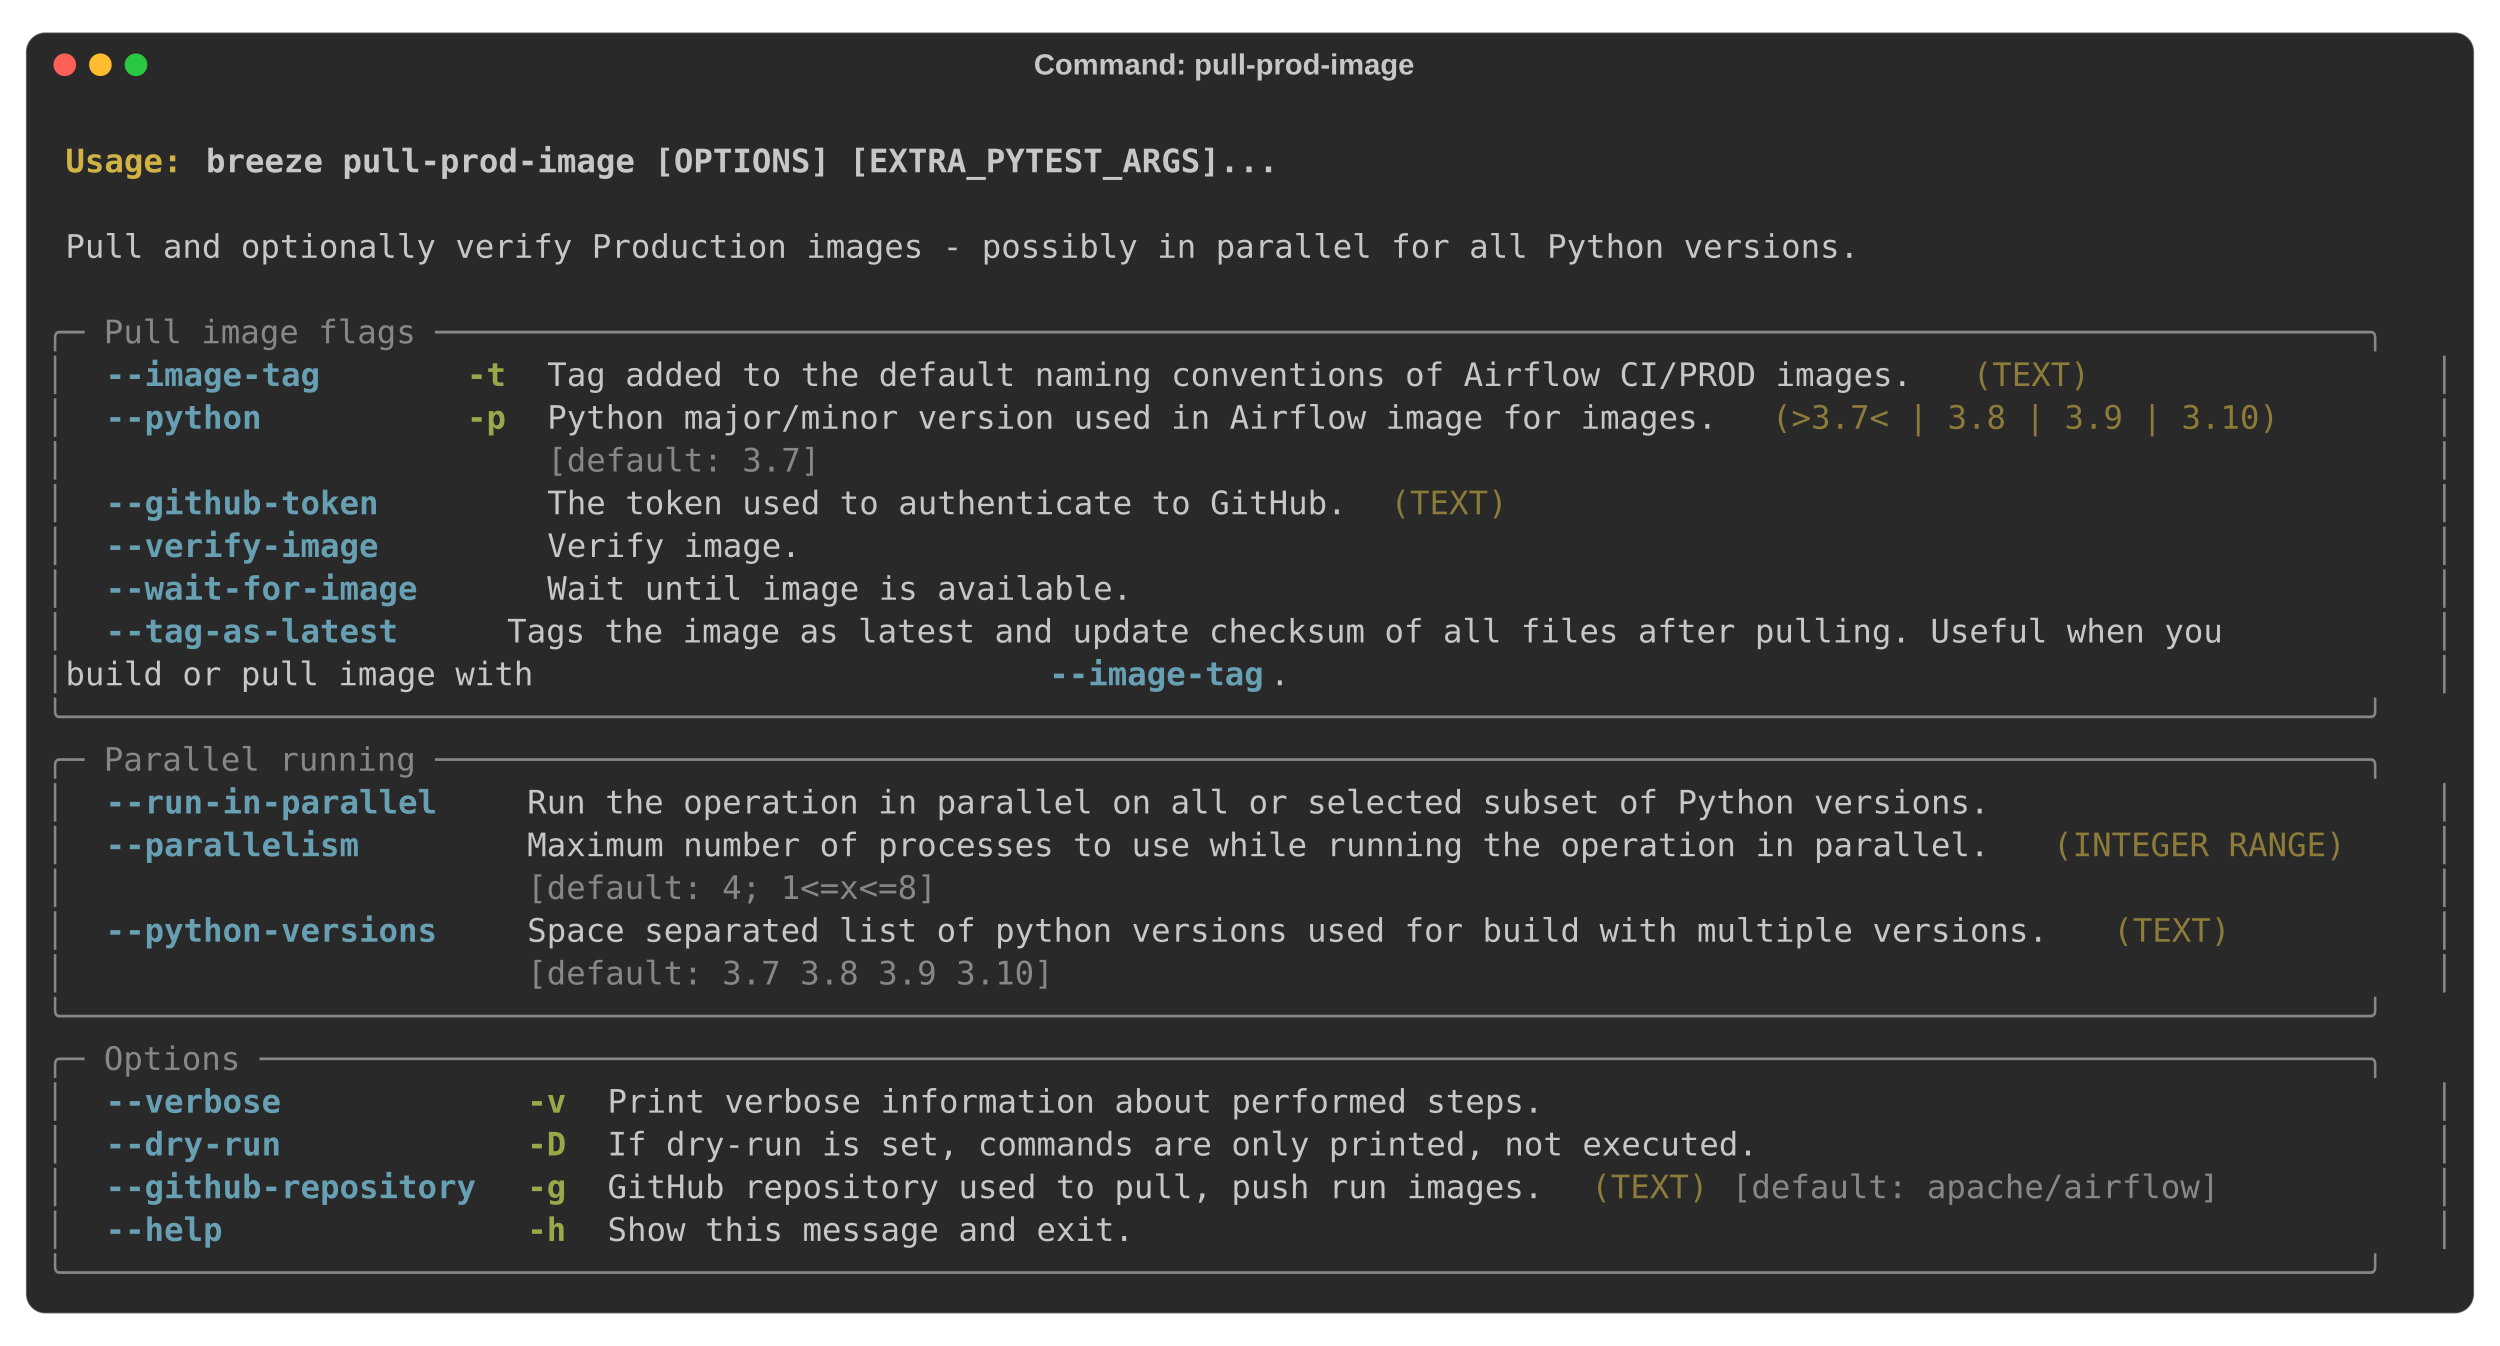
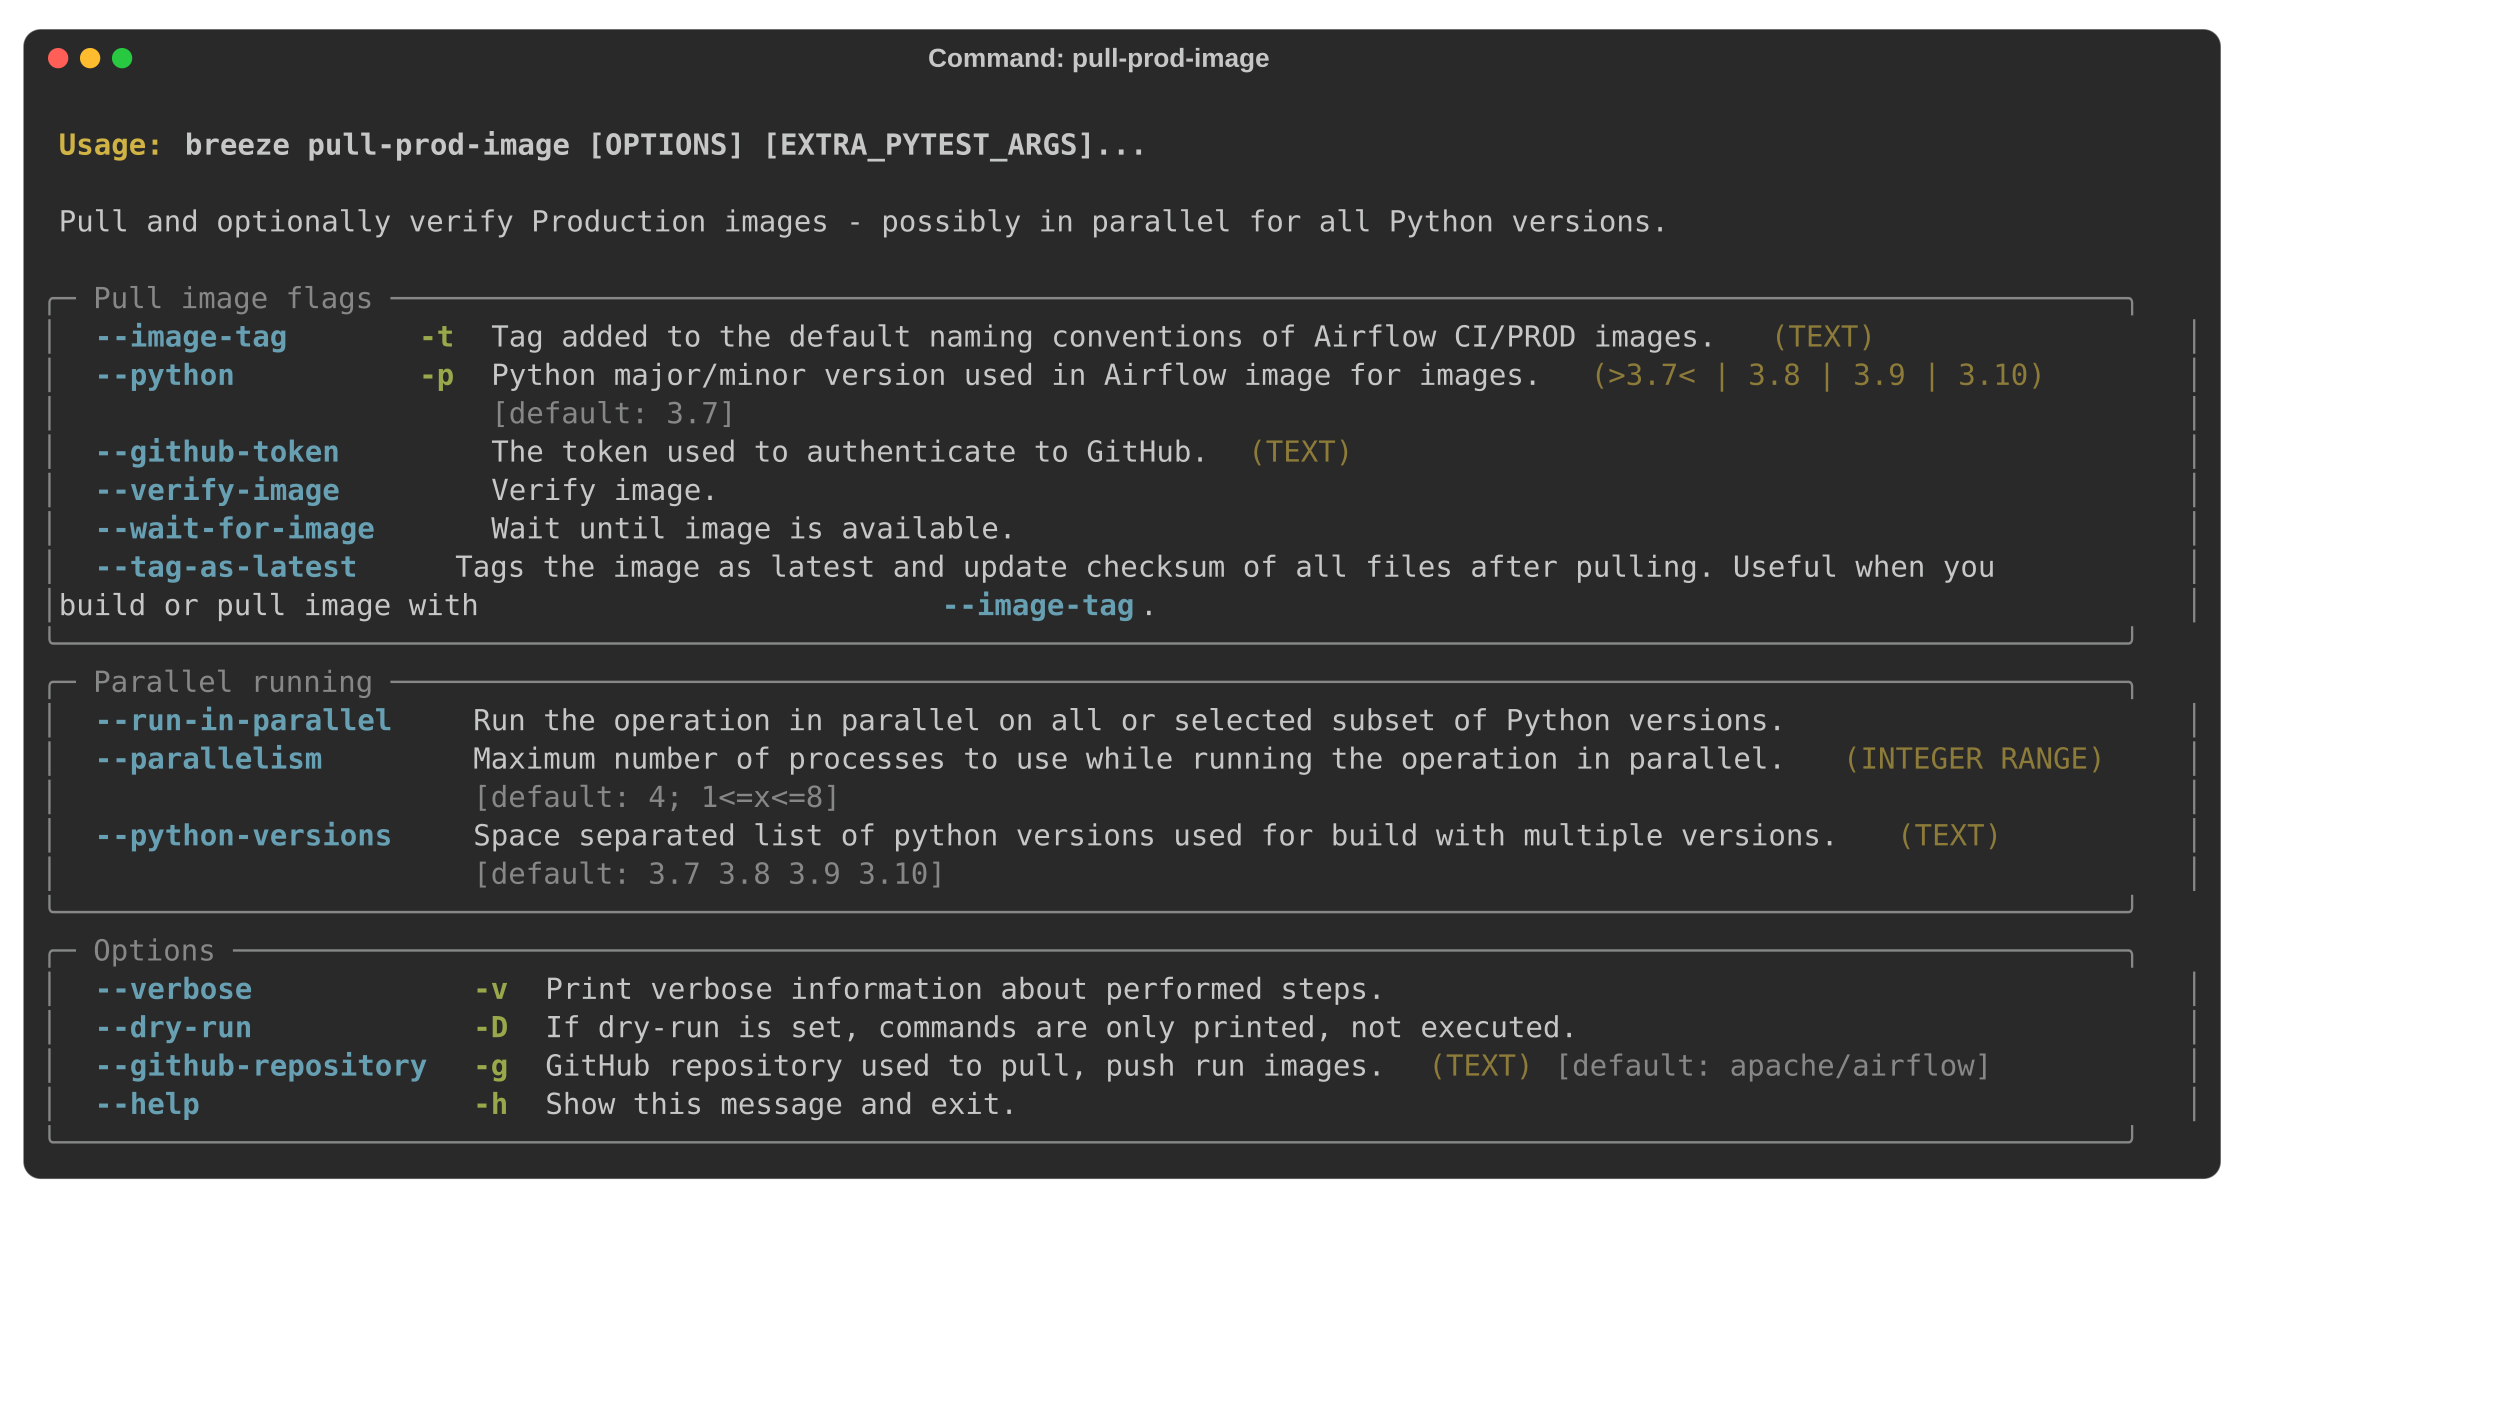
- <svg xmlns="http://www.w3.org/2000/svg" class="rich-terminal" viewBox="0 0 1544 831.2">
+ <svg xmlns="http://www.w3.org/2000/svg" width="1720.0" height="978" viewBox="0 0 1720.0 978">
  <style>

    @font-face {
        font-family: "Fira Code";
        src: local("FiraCode-Regular"),
                url("https://cdnjs.cloudflare.com/ajax/libs/firacode/6.2.0/woff2/FiraCode-Regular.woff2") format("woff2"),
                url("https://cdnjs.cloudflare.com/ajax/libs/firacode/6.2.0/woff/FiraCode-Regular.woff") format("woff");
        font-style: normal;
        font-weight: 400;
    }
    @font-face {
        font-family: "Fira Code";
        src: local("FiraCode-Bold"),
                url("https://cdnjs.cloudflare.com/ajax/libs/firacode/6.2.0/woff2/FiraCode-Bold.woff2") format("woff2"),
                url("https://cdnjs.cloudflare.com/ajax/libs/firacode/6.2.0/woff/FiraCode-Bold.woff") format("woff");
        font-style: bold;
        font-weight: 700;
    }

    .terminal-2898717937-matrix {
        font-family: Fira Code, monospace;
        font-size: 20px;
        line-height: 26.4px;
        font-variant-east-asian: full-width;
    }

    .terminal-2898717937-title {
        font-size: 18px;

        font-weight: bold;
        font-family: arial;
    }

    .terminal-2898717937-r1 { fill: #c5c8c6;font-weight: bold }
.terminal-2898717937-r2 { fill: #c5c8c6 }
.terminal-2898717937-r3 { fill: #d0b344;font-weight: bold }
.terminal-2898717937-r4 { fill: #868887 }
.terminal-2898717937-r5 { fill: #68a0b3;font-weight: bold }
.terminal-2898717937-r6 { fill: #98a84b;font-weight: bold }
.terminal-2898717937-r7 { fill: #8d7b39 }
    </style>
  <rect fill="#292929" stroke="rgba(255,255,255,0.35)" stroke-width="1" x="16" y="20" width="1512" height="791.2" rx="12" />
  <text class="terminal-2898717937-title" fill="#c5c8c6" text-anchor="middle" x="756" y="46">Command: pull-prod-image</text>
  <circle cx="40" cy="40" r="7" fill="#ff5f57" />
  <circle cx="62" cy="40" r="7" fill="#febc2e" />
  <circle cx="84" cy="40" r="7" fill="#28c840" />
  <g transform="translate(28, 60)">
    <text alignment-baseline="baseline" class="terminal-2898717937-matrix" font-variant="east-asian-width-values">
      <tspan class="terminal-2898717937-r1" x="0" y="20" textLength="1488">                                                                                                                        </tspan>
      <tspan class="terminal-2898717937-r2" x="1488" y="20" textLength="12.4">
</tspan>
      <tspan class="terminal-2898717937-r1" x="0" y="46.4" textLength="12.4"> </tspan>
      <tspan class="terminal-2898717937-r3" x="12.4" y="46.4" textLength="86.8">Usage: </tspan>
      <tspan class="terminal-2898717937-r1" x="99.2" y="46.4" textLength="1388.8">breeze pull-prod-image [OPTIONS] [EXTRA_PYTEST_ARGS]...                                                         </tspan>
      <tspan class="terminal-2898717937-r2" x="1488" y="46.4" textLength="12.4">
</tspan>
      <tspan class="terminal-2898717937-r1" x="0" y="72.8" textLength="1488">                                                                                                                        </tspan>
      <tspan class="terminal-2898717937-r2" x="1488" y="72.8" textLength="12.4">
</tspan>
      <tspan class="terminal-2898717937-r2" x="0" y="99.2" textLength="12.4"> </tspan>
      <tspan class="terminal-2898717937-r2" x="12.4" y="99.2" textLength="1463.2">Pull and optionally verify Production images - possibly in parallel for all Python versions.                          </tspan>
      <tspan class="terminal-2898717937-r2" x="1475.6" y="99.2" textLength="12.4"> </tspan>
      <tspan class="terminal-2898717937-r2" x="1488" y="99.2" textLength="12.4">
</tspan>
      <tspan class="terminal-2898717937-r2" x="0" y="125.6" textLength="1488">                                                                                                                        </tspan>
      <tspan class="terminal-2898717937-r2" x="1488" y="125.6" textLength="12.4">
</tspan>
      <tspan class="terminal-2898717937-r4" x="0" y="152" textLength="1488">╭─ Pull image flags ───────────────────────────────────────────────────────────────────────────────────────────────────╮</tspan>
      <tspan class="terminal-2898717937-r2" x="1488" y="152" textLength="12.4">
</tspan>
      <tspan class="terminal-2898717937-r4" x="0" y="178.4" textLength="12.4">│</tspan>
      <tspan class="terminal-2898717937-r2" x="12.4" y="178.4" textLength="24.8">  </tspan>
      <tspan class="terminal-2898717937-r5" x="37.2" y="178.4" textLength="136.4">--image-tag</tspan>
      <tspan class="terminal-2898717937-r2" x="173.6" y="178.4" textLength="86.8">       </tspan>
      <tspan class="terminal-2898717937-r6" x="260.4" y="178.4" textLength="24.8">-t</tspan>
      <tspan class="terminal-2898717937-r2" x="285.2" y="178.4" textLength="24.8">  </tspan>
      <tspan class="terminal-2898717937-r2" x="310" y="178.4" textLength="868">Tag added to the default naming conventions of Airflow CI/PROD images.</tspan>
      <tspan class="terminal-2898717937-r2" x="1178" y="178.4" textLength="12.4"> </tspan>
      <tspan class="terminal-2898717937-r7" x="1190.4" y="178.4" textLength="74.4">(TEXT)</tspan>
      <tspan class="terminal-2898717937-r2" x="1264.8" y="178.4" textLength="186">               </tspan>
      <tspan class="terminal-2898717937-r2" x="1450.8" y="178.4" textLength="24.8">  </tspan>
      <tspan class="terminal-2898717937-r4" x="1475.6" y="178.4" textLength="12.4">│</tspan>
      <tspan class="terminal-2898717937-r2" x="1488" y="178.4" textLength="12.4">
</tspan>
      <tspan class="terminal-2898717937-r4" x="0" y="204.8" textLength="12.4">│</tspan>
      <tspan class="terminal-2898717937-r2" x="12.4" y="204.8" textLength="24.8">  </tspan>
      <tspan class="terminal-2898717937-r5" x="37.2" y="204.8" textLength="99.2">--python</tspan>
      <tspan class="terminal-2898717937-r2" x="136.4" y="204.8" textLength="124">          </tspan>
      <tspan class="terminal-2898717937-r6" x="260.4" y="204.8" textLength="24.8">-p</tspan>
      <tspan class="terminal-2898717937-r2" x="285.2" y="204.8" textLength="24.8">  </tspan>
      <tspan class="terminal-2898717937-r2" x="310" y="204.8" textLength="744">Python major/minor version used in Airflow image for images.</tspan>
      <tspan class="terminal-2898717937-r2" x="1054" y="204.8" textLength="12.4"> </tspan>
      <tspan class="terminal-2898717937-r7" x="1066.4" y="204.8" textLength="322.4">(&gt;3.7&lt; | 3.8 | 3.9 | 3.10)</tspan>
      <tspan class="terminal-2898717937-r2" x="1388.8" y="204.8" textLength="62">     </tspan>
      <tspan class="terminal-2898717937-r2" x="1450.8" y="204.8" textLength="24.8">  </tspan>
      <tspan class="terminal-2898717937-r4" x="1475.6" y="204.8" textLength="12.4">│</tspan>
      <tspan class="terminal-2898717937-r2" x="1488" y="204.8" textLength="12.4">
</tspan>
      <tspan class="terminal-2898717937-r4" x="0" y="231.2" textLength="12.4">│</tspan>
      <tspan class="terminal-2898717937-r2" x="12.4" y="231.2" textLength="297.6">                        </tspan>
      <tspan class="terminal-2898717937-r4" x="310" y="231.2" textLength="744">[default: 3.7]                                              </tspan>
      <tspan class="terminal-2898717937-r2" x="1054" y="231.2" textLength="12.4"> </tspan>
      <tspan class="terminal-2898717937-r2" x="1066.4" y="231.2" textLength="384.4">                               </tspan>
      <tspan class="terminal-2898717937-r2" x="1450.8" y="231.2" textLength="24.8">  </tspan>
      <tspan class="terminal-2898717937-r4" x="1475.6" y="231.2" textLength="12.4">│</tspan>
      <tspan class="terminal-2898717937-r2" x="1488" y="231.2" textLength="12.4">
</tspan>
      <tspan class="terminal-2898717937-r4" x="0" y="257.6" textLength="12.4">│</tspan>
      <tspan class="terminal-2898717937-r2" x="12.4" y="257.6" textLength="24.8">  </tspan>
      <tspan class="terminal-2898717937-r5" x="37.2" y="257.6" textLength="173.6">--github-token</tspan>
      <tspan class="terminal-2898717937-r2" x="210.8" y="257.6" textLength="49.6">    </tspan>
      <tspan class="terminal-2898717937-r2" x="260.4" y="257.6" textLength="24.8">  </tspan>
      <tspan class="terminal-2898717937-r2" x="285.2" y="257.6" textLength="24.8">  </tspan>
      <tspan class="terminal-2898717937-r2" x="310" y="257.6" textLength="508.4">The token used to authenticate to GitHub.</tspan>
      <tspan class="terminal-2898717937-r2" x="818.4" y="257.6" textLength="12.4"> </tspan>
      <tspan class="terminal-2898717937-r7" x="830.8" y="257.6" textLength="74.4">(TEXT)</tspan>
      <tspan class="terminal-2898717937-r2" x="905.2" y="257.6" textLength="545.6">                                            </tspan>
      <tspan class="terminal-2898717937-r2" x="1450.8" y="257.6" textLength="24.8">  </tspan>
      <tspan class="terminal-2898717937-r4" x="1475.6" y="257.6" textLength="12.4">│</tspan>
      <tspan class="terminal-2898717937-r2" x="1488" y="257.6" textLength="12.4">
</tspan>
      <tspan class="terminal-2898717937-r4" x="0" y="284" textLength="12.4">│</tspan>
      <tspan class="terminal-2898717937-r2" x="12.4" y="284" textLength="24.8">  </tspan>
      <tspan class="terminal-2898717937-r5" x="37.2" y="284" textLength="173.6">--verify-image</tspan>
      <tspan class="terminal-2898717937-r2" x="210.8" y="284" textLength="49.6">    </tspan>
      <tspan class="terminal-2898717937-r2" x="260.4" y="284" textLength="24.8">  </tspan>
      <tspan class="terminal-2898717937-r2" x="285.2" y="284" textLength="24.8">  </tspan>
      <tspan class="terminal-2898717937-r2" x="310" y="284" textLength="1140.8">Verify image.                                                                               </tspan>
      <tspan class="terminal-2898717937-r2" x="1450.8" y="284" textLength="24.8">  </tspan>
      <tspan class="terminal-2898717937-r4" x="1475.6" y="284" textLength="12.4">│</tspan>
      <tspan class="terminal-2898717937-r2" x="1488" y="284" textLength="12.4">
</tspan>
      <tspan class="terminal-2898717937-r4" x="0" y="310.4" textLength="12.4">│</tspan>
      <tspan class="terminal-2898717937-r2" x="12.4" y="310.4" textLength="24.8">  </tspan>
      <tspan class="terminal-2898717937-r5" x="37.2" y="310.4" textLength="198.4">--wait-for-image</tspan>
      <tspan class="terminal-2898717937-r2" x="235.6" y="310.4" textLength="24.8">  </tspan>
      <tspan class="terminal-2898717937-r2" x="260.4" y="310.4" textLength="24.8">  </tspan>
      <tspan class="terminal-2898717937-r2" x="285.2" y="310.4" textLength="24.8">  </tspan>
      <tspan class="terminal-2898717937-r2" x="310" y="310.4" textLength="1140.8">Wait until image is available.                                                              </tspan>
      <tspan class="terminal-2898717937-r2" x="1450.8" y="310.4" textLength="24.8">  </tspan>
      <tspan class="terminal-2898717937-r4" x="1475.6" y="310.4" textLength="12.4">│</tspan>
      <tspan class="terminal-2898717937-r2" x="1488" y="310.4" textLength="12.4">
</tspan>
      <tspan class="terminal-2898717937-r4" x="0" y="336.8" textLength="12.4">│</tspan>
      <tspan class="terminal-2898717937-r2" x="12.4" y="336.8" textLength="24.8">  </tspan>
      <tspan class="terminal-2898717937-r5" x="37.2" y="336.8" textLength="186">--tag-as-latest</tspan>
      <tspan class="terminal-2898717937-r2" x="223.2" y="336.8" textLength="37.2">   </tspan>
      <tspan class="terminal-2898717937-r2" x="260.4" y="336.8" textLength="24.8">  </tspan>
      <tspan class="terminal-2898717937-r2" x="285.2" y="336.8" textLength="1190.4">  Tags the image as latest and update checksum of all files after pulling. Useful when you      </tspan>
      <tspan class="terminal-2898717937-r4" x="1475.6" y="336.8" textLength="12.4">│</tspan>
      <tspan class="terminal-2898717937-r2" x="1488" y="336.8" textLength="12.4">
</tspan>
      <tspan class="terminal-2898717937-r4" x="0" y="363.2" textLength="12.4">│</tspan>
      <tspan class="terminal-2898717937-r2" x="12.4" y="363.2" textLength="607.6">                        build or pull image with </tspan>
      <tspan class="terminal-2898717937-r5" x="620" y="363.2" textLength="136.4">--image-tag</tspan>
      <tspan class="terminal-2898717937-r2" x="756.4" y="363.2" textLength="719.2">.                                                         </tspan>
      <tspan class="terminal-2898717937-r4" x="1475.6" y="363.2" textLength="12.4">│</tspan>
      <tspan class="terminal-2898717937-r2" x="1488" y="363.2" textLength="12.4">
</tspan>
      <tspan class="terminal-2898717937-r4" x="0" y="389.6" textLength="1488">╰──────────────────────────────────────────────────────────────────────────────────────────────────────────────────────╯</tspan>
      <tspan class="terminal-2898717937-r2" x="1488" y="389.6" textLength="12.4">
</tspan>
      <tspan class="terminal-2898717937-r4" x="0" y="416" textLength="1488">╭─ Parallel running ───────────────────────────────────────────────────────────────────────────────────────────────────╮</tspan>
      <tspan class="terminal-2898717937-r2" x="1488" y="416" textLength="12.4">
</tspan>
      <tspan class="terminal-2898717937-r4" x="0" y="442.4" textLength="12.4">│</tspan>
      <tspan class="terminal-2898717937-r2" x="12.4" y="442.4" textLength="24.8">  </tspan>
      <tspan class="terminal-2898717937-r5" x="37.2" y="442.4" textLength="210.8">--run-in-parallel</tspan>
      <tspan class="terminal-2898717937-r2" x="248" y="442.4" textLength="49.6">    </tspan>
      <tspan class="terminal-2898717937-r2" x="297.6" y="442.4" textLength="1153.2">Run the operation in parallel on all or selected subset of Python versions.                  </tspan>
      <tspan class="terminal-2898717937-r2" x="1450.8" y="442.4" textLength="24.8">  </tspan>
      <tspan class="terminal-2898717937-r4" x="1475.6" y="442.4" textLength="12.4">│</tspan>
      <tspan class="terminal-2898717937-r2" x="1488" y="442.4" textLength="12.4">
</tspan>
      <tspan class="terminal-2898717937-r4" x="0" y="468.8" textLength="12.4">│</tspan>
      <tspan class="terminal-2898717937-r2" x="12.4" y="468.8" textLength="24.8">  </tspan>
      <tspan class="terminal-2898717937-r5" x="37.2" y="468.8" textLength="161.2">--parallelism</tspan>
      <tspan class="terminal-2898717937-r2" x="198.4" y="468.8" textLength="99.2">        </tspan>
      <tspan class="terminal-2898717937-r2" x="297.6" y="468.8" textLength="930">Maximum number of processes to use while running the operation in parallel.</tspan>
      <tspan class="terminal-2898717937-r2" x="1227.6" y="468.8" textLength="12.4"> </tspan>
      <tspan class="terminal-2898717937-r7" x="1240" y="468.8" textLength="186">(INTEGER RANGE)</tspan>
      <tspan class="terminal-2898717937-r2" x="1426" y="468.8" textLength="24.8">  </tspan>
      <tspan class="terminal-2898717937-r2" x="1450.8" y="468.8" textLength="24.8">  </tspan>
      <tspan class="terminal-2898717937-r4" x="1475.6" y="468.8" textLength="12.4">│</tspan>
      <tspan class="terminal-2898717937-r2" x="1488" y="468.8" textLength="12.4">
</tspan>
      <tspan class="terminal-2898717937-r4" x="0" y="495.2" textLength="12.4">│</tspan>
      <tspan class="terminal-2898717937-r2" x="12.4" y="495.2" textLength="285.2">                       </tspan>
      <tspan class="terminal-2898717937-r4" x="297.6" y="495.2" textLength="930">[default: 4; 1&lt;=x&lt;=8]                                                      </tspan>
      <tspan class="terminal-2898717937-r2" x="1227.6" y="495.2" textLength="12.4"> </tspan>
      <tspan class="terminal-2898717937-r2" x="1240" y="495.2" textLength="210.8">                 </tspan>
      <tspan class="terminal-2898717937-r2" x="1450.8" y="495.2" textLength="24.8">  </tspan>
      <tspan class="terminal-2898717937-r4" x="1475.6" y="495.2" textLength="12.4">│</tspan>
      <tspan class="terminal-2898717937-r2" x="1488" y="495.2" textLength="12.4">
</tspan>
      <tspan class="terminal-2898717937-r4" x="0" y="521.6" textLength="12.4">│</tspan>
      <tspan class="terminal-2898717937-r2" x="12.4" y="521.6" textLength="24.8">  </tspan>
      <tspan class="terminal-2898717937-r5" x="37.2" y="521.6" textLength="210.8">--python-versions</tspan>
      <tspan class="terminal-2898717937-r2" x="248" y="521.6" textLength="49.6">    </tspan>
      <tspan class="terminal-2898717937-r2" x="297.6" y="521.6" textLength="967.2">Space separated list of python versions used for build with multiple versions.</tspan>
      <tspan class="terminal-2898717937-r2" x="1264.8" y="521.6" textLength="12.4"> </tspan>
      <tspan class="terminal-2898717937-r7" x="1277.2" y="521.6" textLength="74.4">(TEXT)</tspan>
      <tspan class="terminal-2898717937-r2" x="1351.6" y="521.6" textLength="99.2">        </tspan>
      <tspan class="terminal-2898717937-r2" x="1450.8" y="521.6" textLength="24.8">  </tspan>
      <tspan class="terminal-2898717937-r4" x="1475.6" y="521.6" textLength="12.4">│</tspan>
      <tspan class="terminal-2898717937-r2" x="1488" y="521.6" textLength="12.4">
</tspan>
      <tspan class="terminal-2898717937-r4" x="0" y="548" textLength="12.4">│</tspan>
      <tspan class="terminal-2898717937-r2" x="12.4" y="548" textLength="285.2">                       </tspan>
      <tspan class="terminal-2898717937-r4" x="297.6" y="548" textLength="967.2">[default: 3.7 3.8 3.9 3.10]                                                   </tspan>
      <tspan class="terminal-2898717937-r2" x="1264.8" y="548" textLength="12.4"> </tspan>
      <tspan class="terminal-2898717937-r2" x="1277.2" y="548" textLength="173.6">              </tspan>
      <tspan class="terminal-2898717937-r2" x="1450.8" y="548" textLength="24.8">  </tspan>
      <tspan class="terminal-2898717937-r4" x="1475.6" y="548" textLength="12.4">│</tspan>
      <tspan class="terminal-2898717937-r2" x="1488" y="548" textLength="12.4">
</tspan>
      <tspan class="terminal-2898717937-r4" x="0" y="574.4" textLength="1488">╰──────────────────────────────────────────────────────────────────────────────────────────────────────────────────────╯</tspan>
      <tspan class="terminal-2898717937-r2" x="1488" y="574.4" textLength="12.4">
</tspan>
      <tspan class="terminal-2898717937-r4" x="0" y="600.8" textLength="1488">╭─ Options ────────────────────────────────────────────────────────────────────────────────────────────────────────────╮</tspan>
      <tspan class="terminal-2898717937-r2" x="1488" y="600.8" textLength="12.4">
</tspan>
      <tspan class="terminal-2898717937-r4" x="0" y="627.2" textLength="12.4">│</tspan>
      <tspan class="terminal-2898717937-r2" x="12.4" y="627.2" textLength="24.8">  </tspan>
      <tspan class="terminal-2898717937-r5" x="37.2" y="627.2" textLength="111.6">--verbose</tspan>
      <tspan class="terminal-2898717937-r2" x="148.8" y="627.2" textLength="148.8">            </tspan>
      <tspan class="terminal-2898717937-r6" x="297.6" y="627.2" textLength="24.8">-v</tspan>
      <tspan class="terminal-2898717937-r2" x="322.4" y="627.2" textLength="24.8">  </tspan>
      <tspan class="terminal-2898717937-r2" x="347.2" y="627.2" textLength="1103.6">Print verbose information about performed steps.                                         </tspan>
      <tspan class="terminal-2898717937-r2" x="1450.8" y="627.2" textLength="24.8">  </tspan>
      <tspan class="terminal-2898717937-r4" x="1475.6" y="627.2" textLength="12.4">│</tspan>
      <tspan class="terminal-2898717937-r2" x="1488" y="627.2" textLength="12.4">
</tspan>
      <tspan class="terminal-2898717937-r4" x="0" y="653.6" textLength="12.4">│</tspan>
      <tspan class="terminal-2898717937-r2" x="12.4" y="653.6" textLength="24.8">  </tspan>
      <tspan class="terminal-2898717937-r5" x="37.2" y="653.6" textLength="111.6">--dry-run</tspan>
      <tspan class="terminal-2898717937-r2" x="148.8" y="653.6" textLength="148.8">            </tspan>
      <tspan class="terminal-2898717937-r6" x="297.6" y="653.6" textLength="24.8">-D</tspan>
      <tspan class="terminal-2898717937-r2" x="322.4" y="653.6" textLength="24.8">  </tspan>
      <tspan class="terminal-2898717937-r2" x="347.2" y="653.6" textLength="1103.6">If dry-run is set, commands are only printed, not executed.                              </tspan>
      <tspan class="terminal-2898717937-r2" x="1450.8" y="653.6" textLength="24.8">  </tspan>
      <tspan class="terminal-2898717937-r4" x="1475.6" y="653.6" textLength="12.4">│</tspan>
      <tspan class="terminal-2898717937-r2" x="1488" y="653.6" textLength="12.4">
</tspan>
      <tspan class="terminal-2898717937-r4" x="0" y="680" textLength="12.4">│</tspan>
      <tspan class="terminal-2898717937-r2" x="12.4" y="680" textLength="24.8">  </tspan>
      <tspan class="terminal-2898717937-r5" x="37.2" y="680" textLength="235.6">--github-repository</tspan>
      <tspan class="terminal-2898717937-r2" x="272.8" y="680" textLength="24.8">  </tspan>
      <tspan class="terminal-2898717937-r6" x="297.6" y="680" textLength="24.8">-g</tspan>
      <tspan class="terminal-2898717937-r2" x="322.4" y="680" textLength="24.8">  </tspan>
      <tspan class="terminal-2898717937-r2" x="347.2" y="680" textLength="595.2">GitHub repository used to pull, push run images.</tspan>
      <tspan class="terminal-2898717937-r2" x="942.4" y="680" textLength="12.4"> </tspan>
      <tspan class="terminal-2898717937-r7" x="954.8" y="680" textLength="74.4">(TEXT)</tspan>
      <tspan class="terminal-2898717937-r2" x="1029.2" y="680" textLength="12.4"> </tspan>
      <tspan class="terminal-2898717937-r4" x="1041.6" y="680" textLength="310">[default: apache/airflow]</tspan>
      <tspan class="terminal-2898717937-r2" x="1351.6" y="680" textLength="99.2">        </tspan>
      <tspan class="terminal-2898717937-r2" x="1450.8" y="680" textLength="24.8">  </tspan>
      <tspan class="terminal-2898717937-r4" x="1475.6" y="680" textLength="12.4">│</tspan>
      <tspan class="terminal-2898717937-r2" x="1488" y="680" textLength="12.4">
</tspan>
      <tspan class="terminal-2898717937-r4" x="0" y="706.4" textLength="12.4">│</tspan>
      <tspan class="terminal-2898717937-r2" x="12.4" y="706.4" textLength="24.8">  </tspan>
      <tspan class="terminal-2898717937-r5" x="37.2" y="706.4" textLength="74.4">--help</tspan>
      <tspan class="terminal-2898717937-r2" x="111.6" y="706.4" textLength="186">               </tspan>
      <tspan class="terminal-2898717937-r6" x="297.6" y="706.4" textLength="24.8">-h</tspan>
      <tspan class="terminal-2898717937-r2" x="322.4" y="706.4" textLength="24.8">  </tspan>
      <tspan class="terminal-2898717937-r2" x="347.2" y="706.4" textLength="1103.6">Show this message and exit.                                                              </tspan>
      <tspan class="terminal-2898717937-r2" x="1450.8" y="706.4" textLength="24.8">  </tspan>
      <tspan class="terminal-2898717937-r4" x="1475.6" y="706.4" textLength="12.4">│</tspan>
      <tspan class="terminal-2898717937-r2" x="1488" y="706.4" textLength="12.4">
</tspan>
      <tspan class="terminal-2898717937-r4" x="0" y="732.8" textLength="1488">╰──────────────────────────────────────────────────────────────────────────────────────────────────────────────────────╯</tspan>
      <tspan class="terminal-2898717937-r2" x="1488" y="732.8" textLength="12.4">
</tspan>
    </text>
  </g>
</svg>
